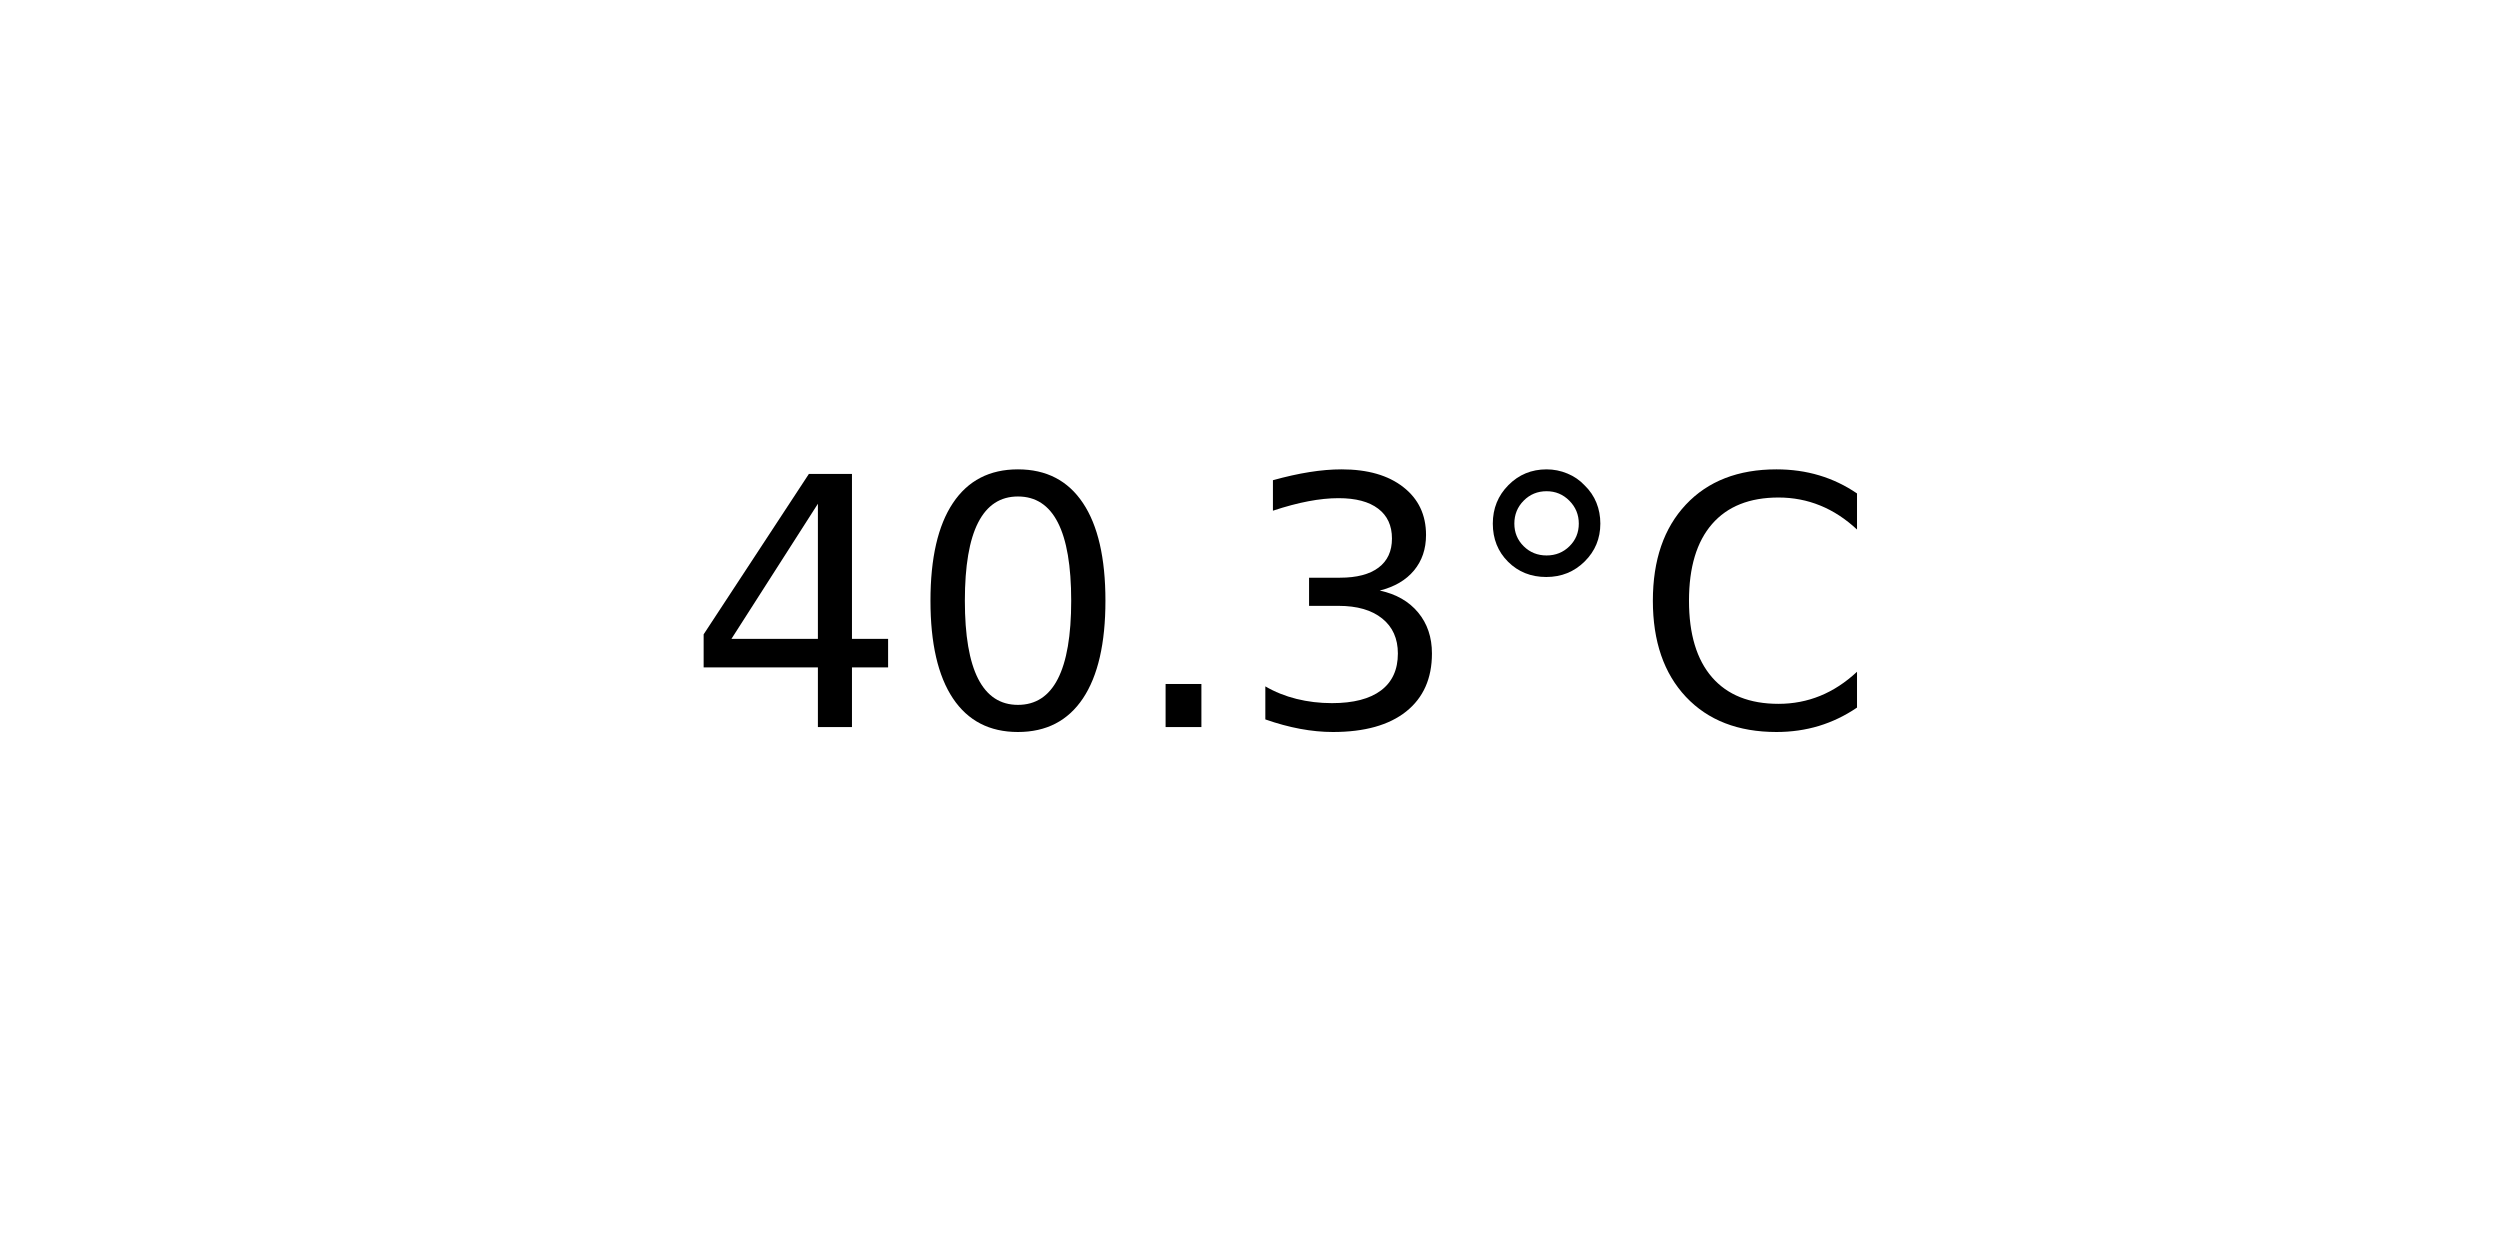
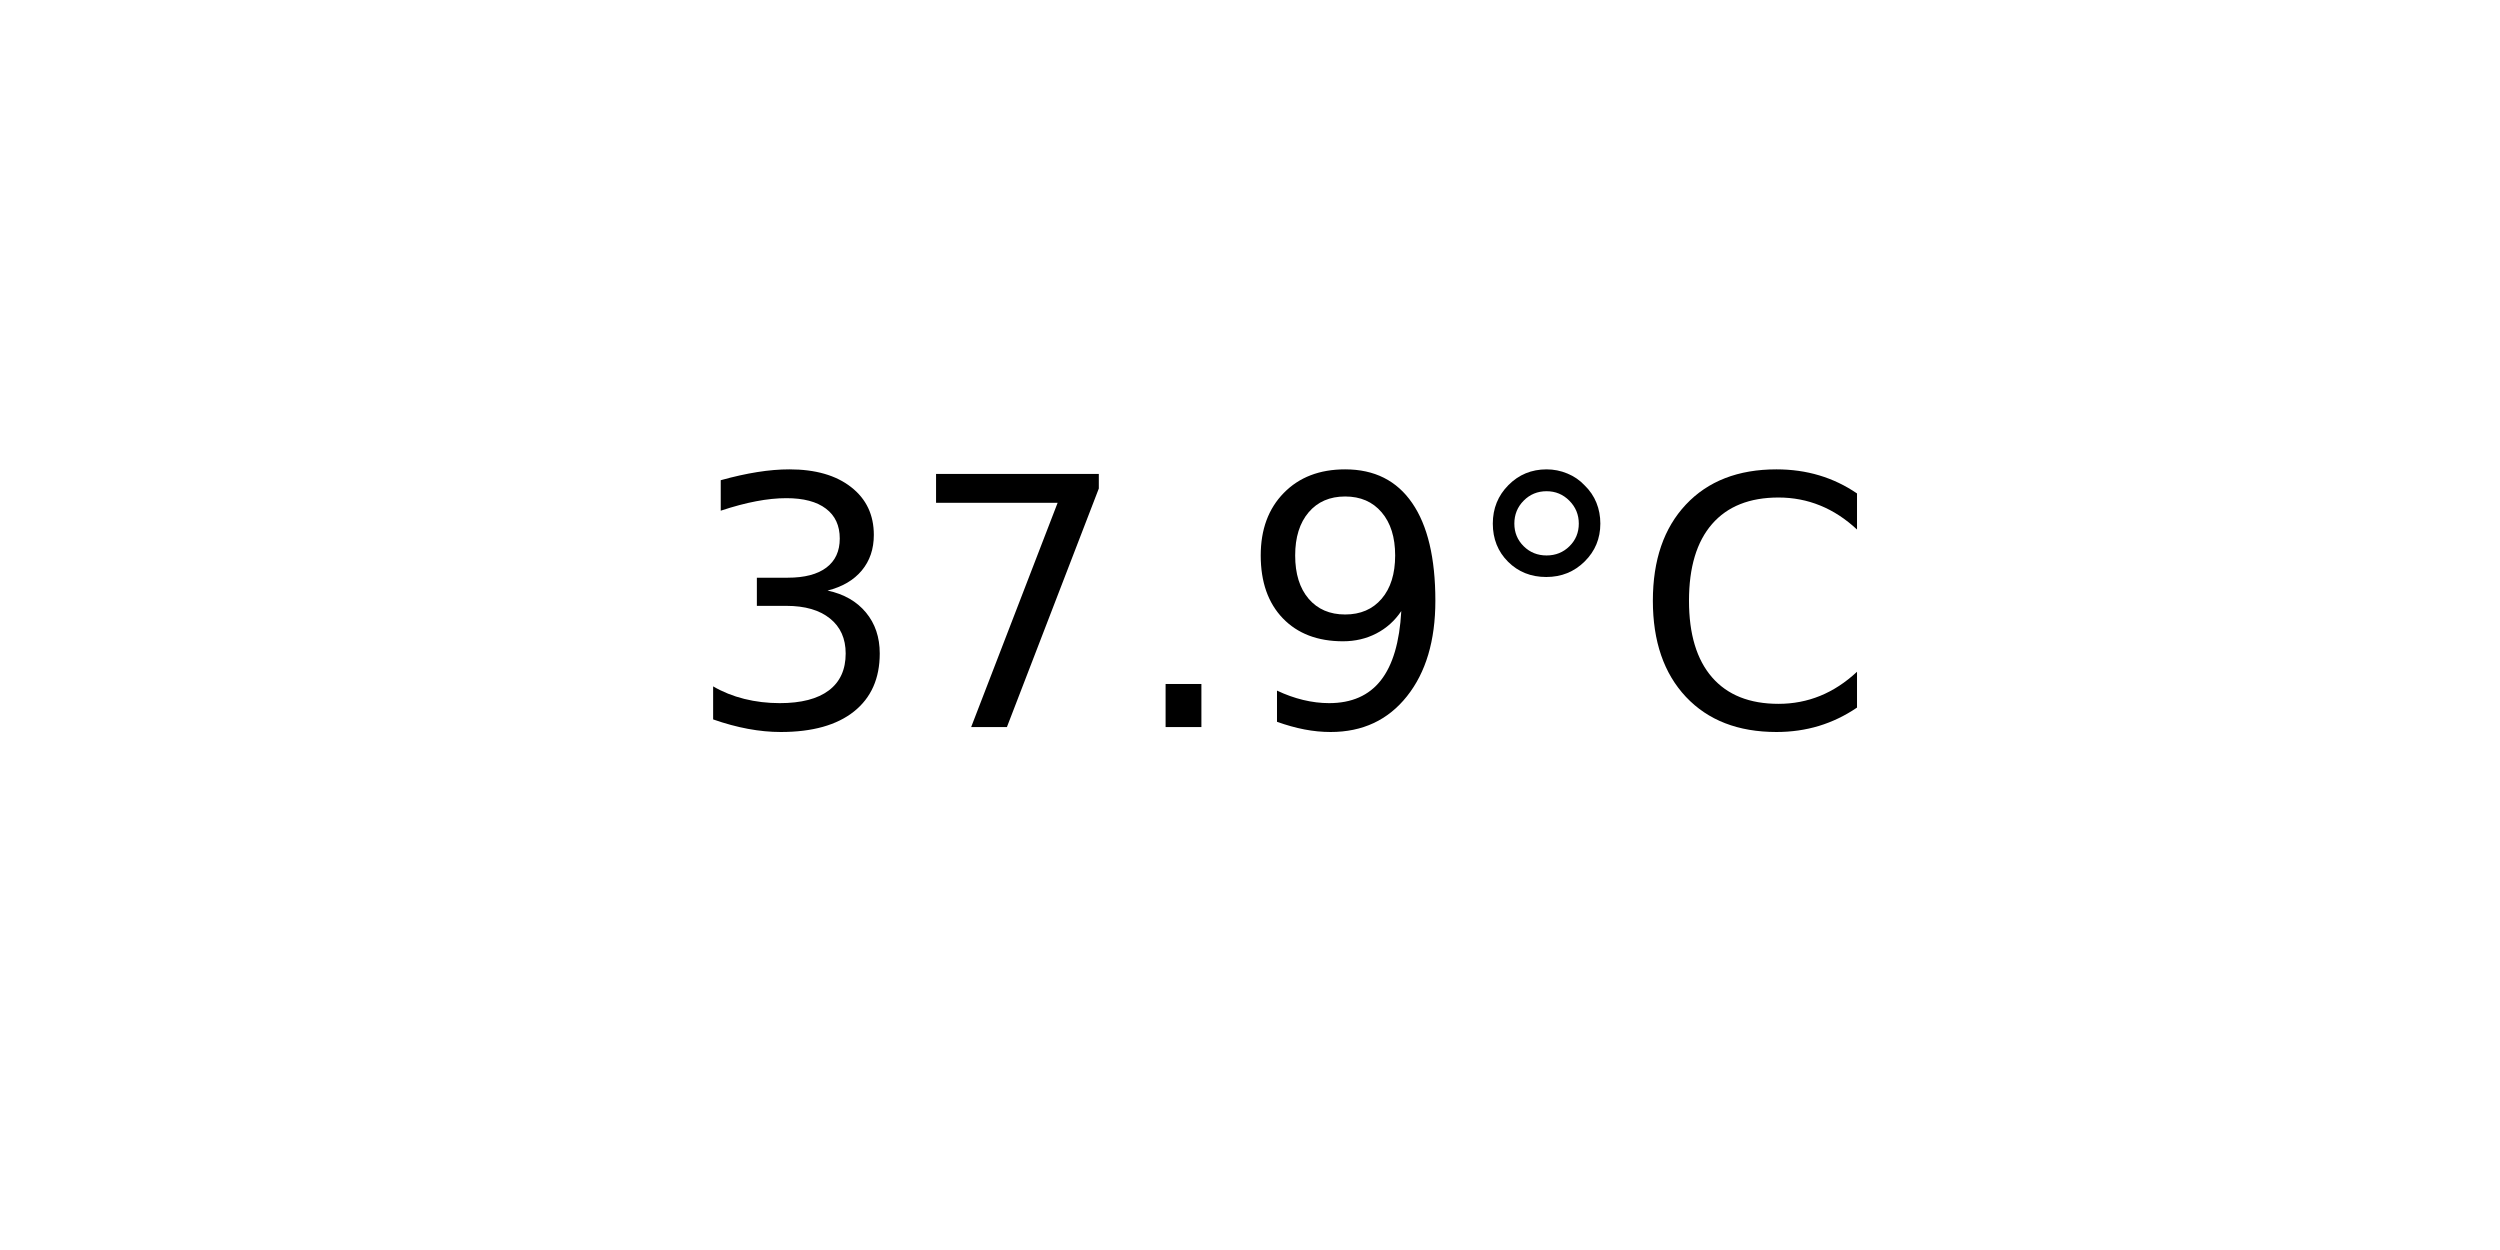
<svg xmlns="http://www.w3.org/2000/svg" xmlns:xlink="http://www.w3.org/1999/xlink" width="72pt" height="36pt" viewBox="0 0 72 36" version="1.1">
  <defs>
    <style type="text/css">*{stroke-linejoin: round; stroke-linecap: butt}</style>
  </defs>
  <g id="figure_1">
    <g id="axes_1">
      <g id="text_1">
        <g transform="translate(19.77578 20.93937) scale(0.1 -0.1)">
          <defs>
-             <path id="DejaVuSans-34" d="M 2419 4116  L 825 1625  L 2419 1625  L 2419 4116  z M 2253 4666  L 3047 4666  L 3047 1625  L 3713 1625  L 3713 1100  L 3047 1100  L 3047 0  L 2419 0  L 2419 1100  L 313 1100  L 313 1709  L 2253 4666  z " transform="scale(0.015625)" />
-             <path id="DejaVuSans-30" d="M 2034 4250  Q 1547 4250 1301 3770  Q 1056 3291 1056 2328  Q 1056 1369 1301 889  Q 1547 409 2034 409  Q 2525 409 2770 889  Q 3016 1369 3016 2328  Q 3016 3291 2770 3770  Q 2525 4250 2034 4250  z M 2034 4750  Q 2819 4750 3233 4129  Q 3647 3509 3647 2328  Q 3647 1150 3233 529  Q 2819 -91 2034 -91  Q 1250 -91 836 529  Q 422 1150 422 2328  Q 422 3509 836 4129  Q 1250 4750 2034 4750  z " transform="scale(0.015625)" />
+             <path id="DejaVuSans-33" d="M 2597 2516  Q 3050 2419 3304 2112  Q 3559 1806 3559 1356  Q 3559 666 3084 287  Q 2609 -91 1734 -91  Q 1441 -91 1130 -33  Q 819 25 488 141  L 488 750  Q 750 597 1062 519  Q 1375 441 1716 441  Q 2309 441 2620 675  Q 2931 909 2931 1356  Q 2931 1769 2642 2001  Q 2353 2234 1838 2234  L 1294 2234  L 1294 2753  L 1863 2753  Q 2328 2753 2575 2939  Q 2822 3125 2822 3475  Q 2822 3834 2567 4026  Q 2313 4219 1838 4219  Q 1578 4219 1281 4162  Q 984 4106 628 3988  L 628 4550  Q 988 4650 1302 4700  Q 1616 4750 1894 4750  Q 2613 4750 3031 4423  Q 3450 4097 3450 3541  Q 3450 3153 3228 2886  Q 3006 2619 2597 2516  z " transform="scale(0.015625)" />
+             <path id="DejaVuSans-37" d="M 525 4666  L 3525 4666  L 3525 4397  L 1831 0  L 1172 0  L 2766 4134  L 525 4134  L 525 4666  z " transform="scale(0.015625)" />
            <path id="DejaVuSans-2e" d="M 684 794  L 1344 794  L 1344 0  L 684 0  L 684 794  z " transform="scale(0.015625)" />
-             <path id="DejaVuSans-33" d="M 2597 2516  Q 3050 2419 3304 2112  Q 3559 1806 3559 1356  Q 3559 666 3084 287  Q 2609 -91 1734 -91  Q 1441 -91 1130 -33  Q 819 25 488 141  L 488 750  Q 750 597 1062 519  Q 1375 441 1716 441  Q 2309 441 2620 675  Q 2931 909 2931 1356  Q 2931 1769 2642 2001  Q 2353 2234 1838 2234  L 1294 2234  L 1294 2753  L 1863 2753  Q 2328 2753 2575 2939  Q 2822 3125 2822 3475  Q 2822 3834 2567 4026  Q 2313 4219 1838 4219  Q 1578 4219 1281 4162  Q 984 4106 628 3988  L 628 4550  Q 988 4650 1302 4700  Q 1616 4750 1894 4750  Q 2613 4750 3031 4423  Q 3450 4097 3450 3541  Q 3450 3153 3228 2886  Q 3006 2619 2597 2516  z " transform="scale(0.015625)" />
+             <path id="DejaVuSans-39" d="M 703 97  L 703 672  Q 941 559 1184 500  Q 1428 441 1663 441  Q 2288 441 2617 861  Q 2947 1281 2994 2138  Q 2813 1869 2534 1725  Q 2256 1581 1919 1581  Q 1219 1581 811 2004  Q 403 2428 403 3163  Q 403 3881 828 4315  Q 1253 4750 1959 4750  Q 2769 4750 3195 4129  Q 3622 3509 3622 2328  Q 3622 1225 3098 567  Q 2575 -91 1691 -91  Q 1453 -91 1209 -44  Q 966 3 703 97  z M 1959 2075  Q 2384 2075 2632 2365  Q 2881 2656 2881 3163  Q 2881 3666 2632 3958  Q 2384 4250 1959 4250  Q 1534 4250 1286 3958  Q 1038 3666 1038 3163  Q 1038 2656 1286 2365  Q 1534 2075 1959 2075  z " transform="scale(0.015625)" />
            <path id="DejaVuSans-b0" d="M 1600 4347  Q 1350 4347 1178 4173  Q 1006 4000 1006 3750  Q 1006 3503 1178 3333  Q 1350 3163 1600 3163  Q 1850 3163 2022 3333  Q 2194 3503 2194 3750  Q 2194 3997 2020 4172  Q 1847 4347 1600 4347  z M 1600 4750  Q 1800 4750 1984 4673  Q 2169 4597 2303 4453  Q 2447 4313 2519 4134  Q 2591 3956 2591 3750  Q 2591 3338 2302 3052  Q 2013 2766 1594 2766  Q 1172 2766 890 3047  Q 609 3328 609 3750  Q 609 4169 896 4459  Q 1184 4750 1600 4750  z " transform="scale(0.015625)" />
            <path id="DejaVuSans-43" d="M 4122 4306  L 4122 3641  Q 3803 3938 3442 4084  Q 3081 4231 2675 4231  Q 1875 4231 1450 3742  Q 1025 3253 1025 2328  Q 1025 1406 1450 917  Q 1875 428 2675 428  Q 3081 428 3442 575  Q 3803 722 4122 1019  L 4122 359  Q 3791 134 3420 21  Q 3050 -91 2638 -91  Q 1578 -91 968 557  Q 359 1206 359 2328  Q 359 3453 968 4101  Q 1578 4750 2638 4750  Q 3056 4750 3426 4639  Q 3797 4528 4122 4306  z " transform="scale(0.015625)" />
          </defs>
-           <use xlink:href="#DejaVuSans-34" />
-           <use xlink:href="#DejaVuSans-30" x="63.623" />
+           <use xlink:href="#DejaVuSans-33" />
+           <use xlink:href="#DejaVuSans-37" x="63.623" />
          <use xlink:href="#DejaVuSans-2e" x="127.246" />
-           <use xlink:href="#DejaVuSans-33" x="159.033" />
+           <use xlink:href="#DejaVuSans-39" x="159.033" />
          <use xlink:href="#DejaVuSans-b0" x="222.656" />
          <use xlink:href="#DejaVuSans-43" x="272.656" />
        </g>
      </g>
    </g>
  </g>
</svg>
